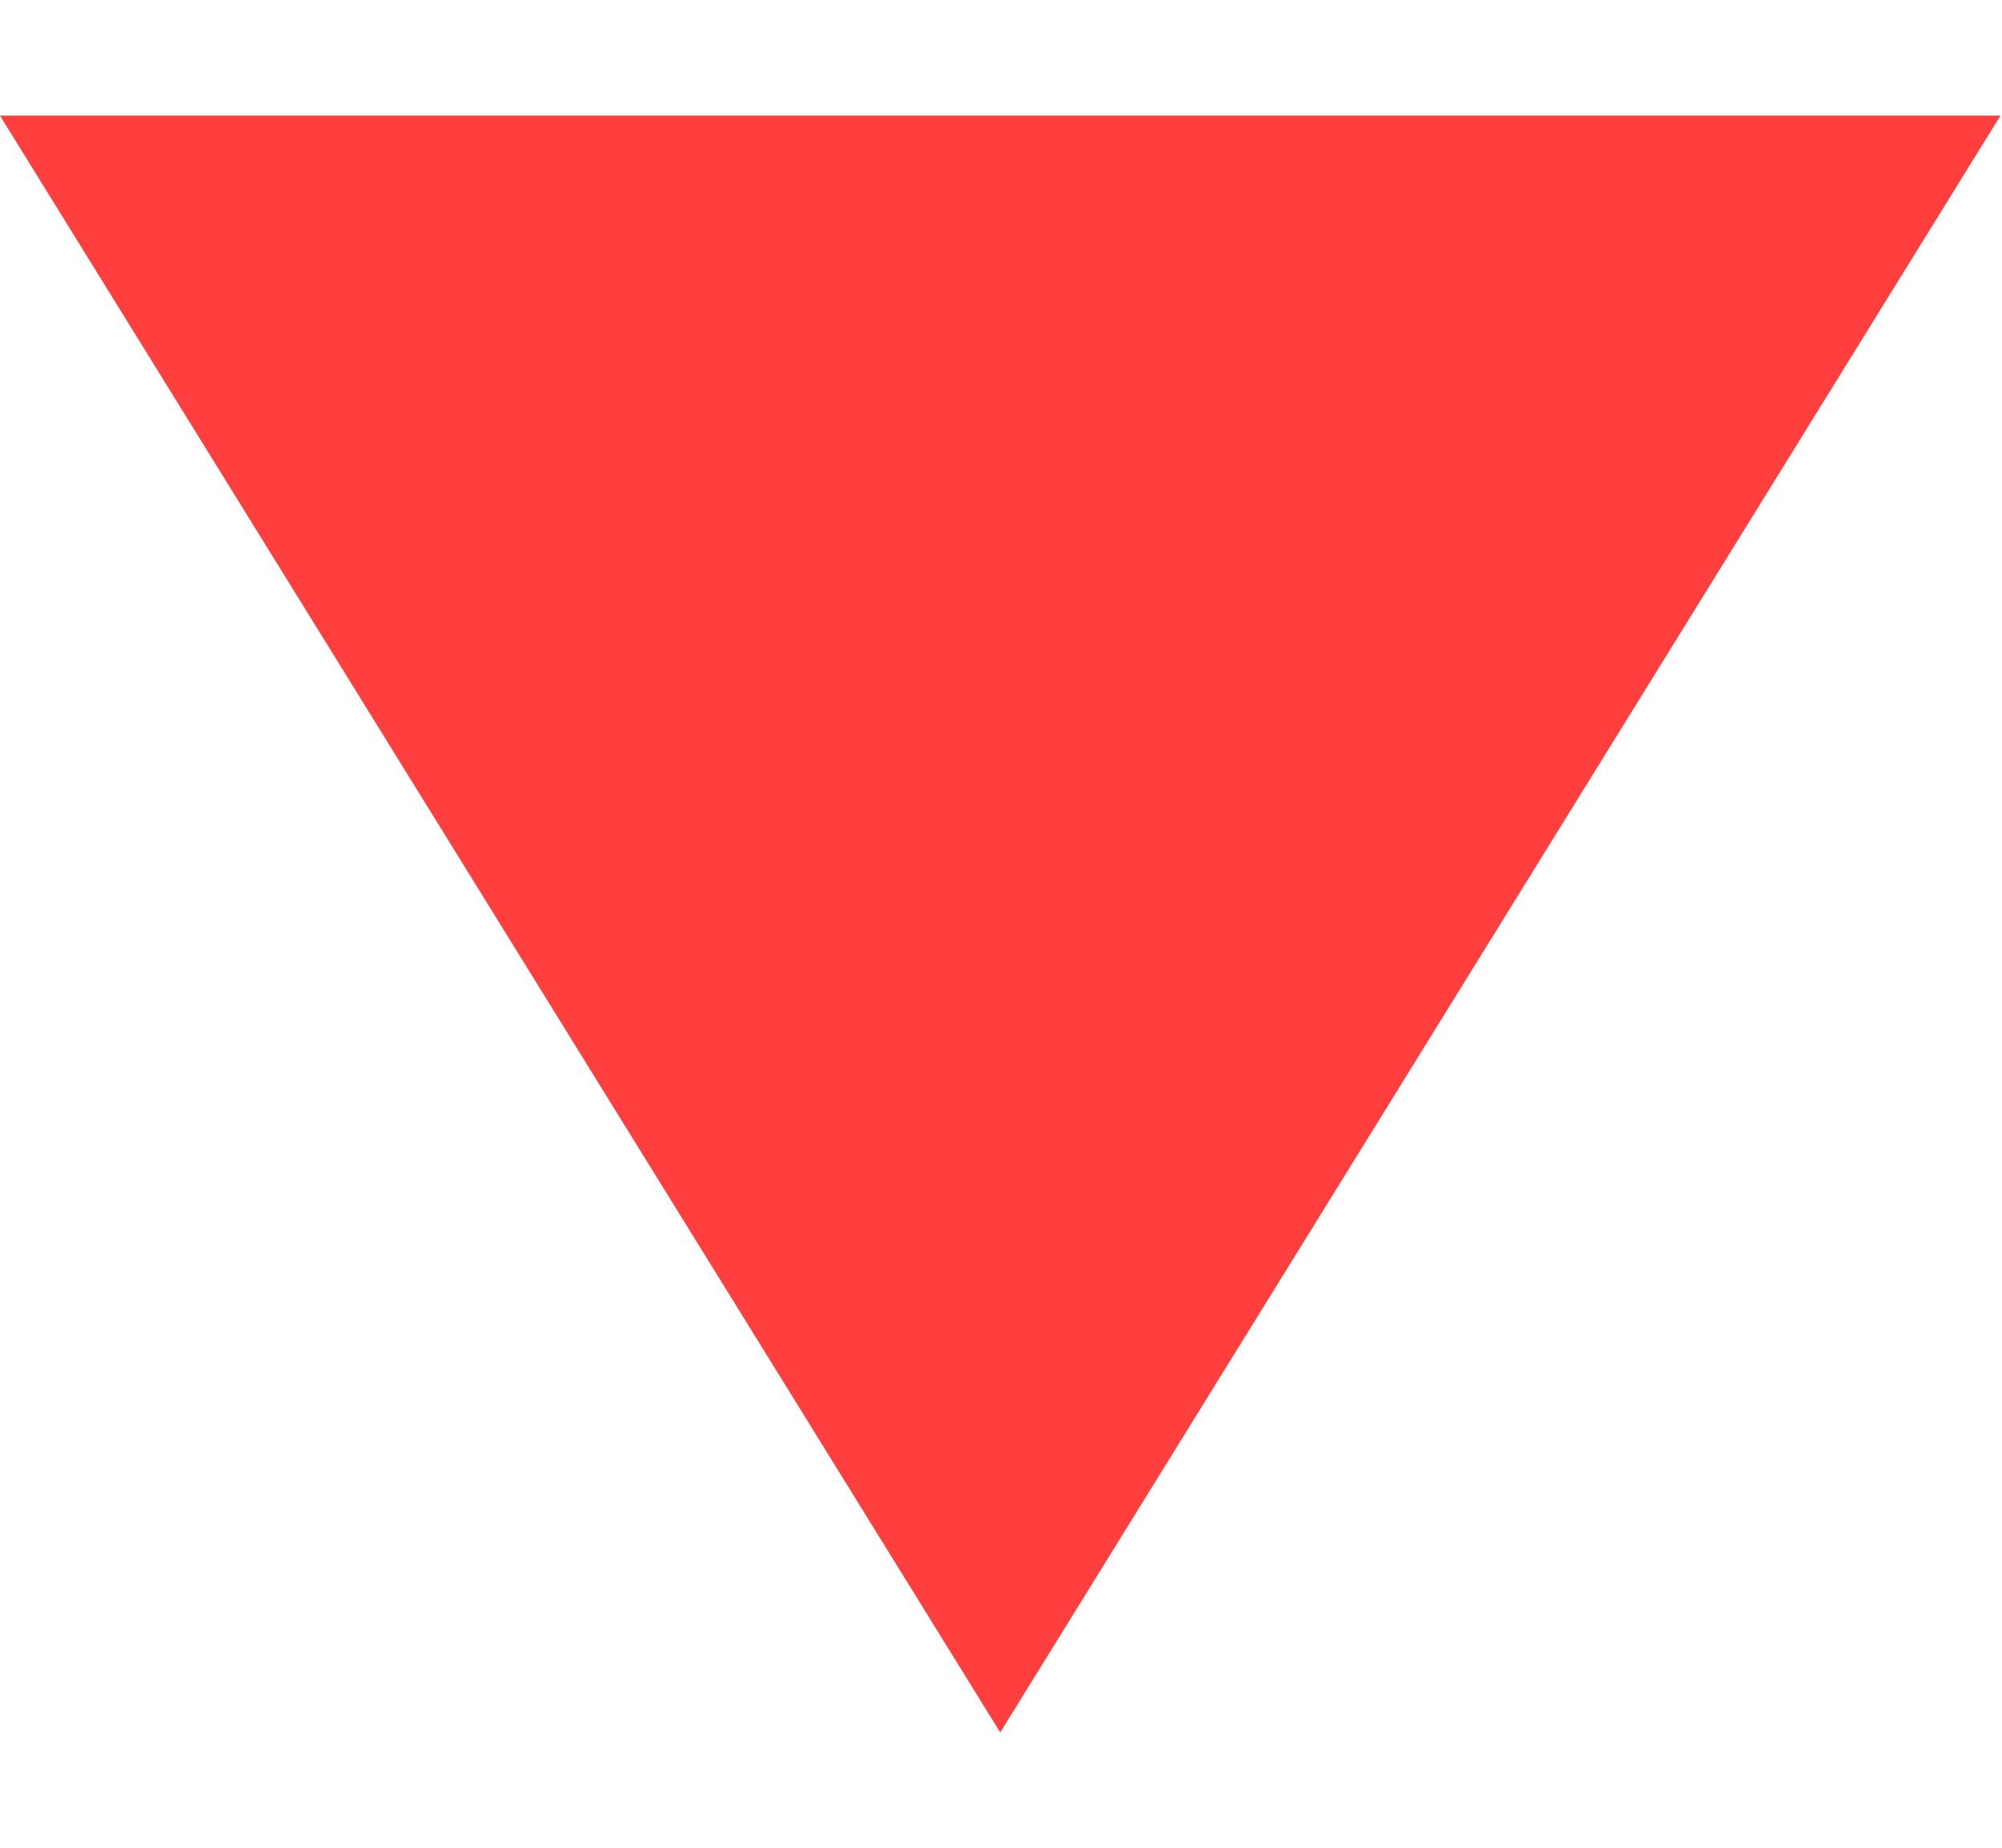
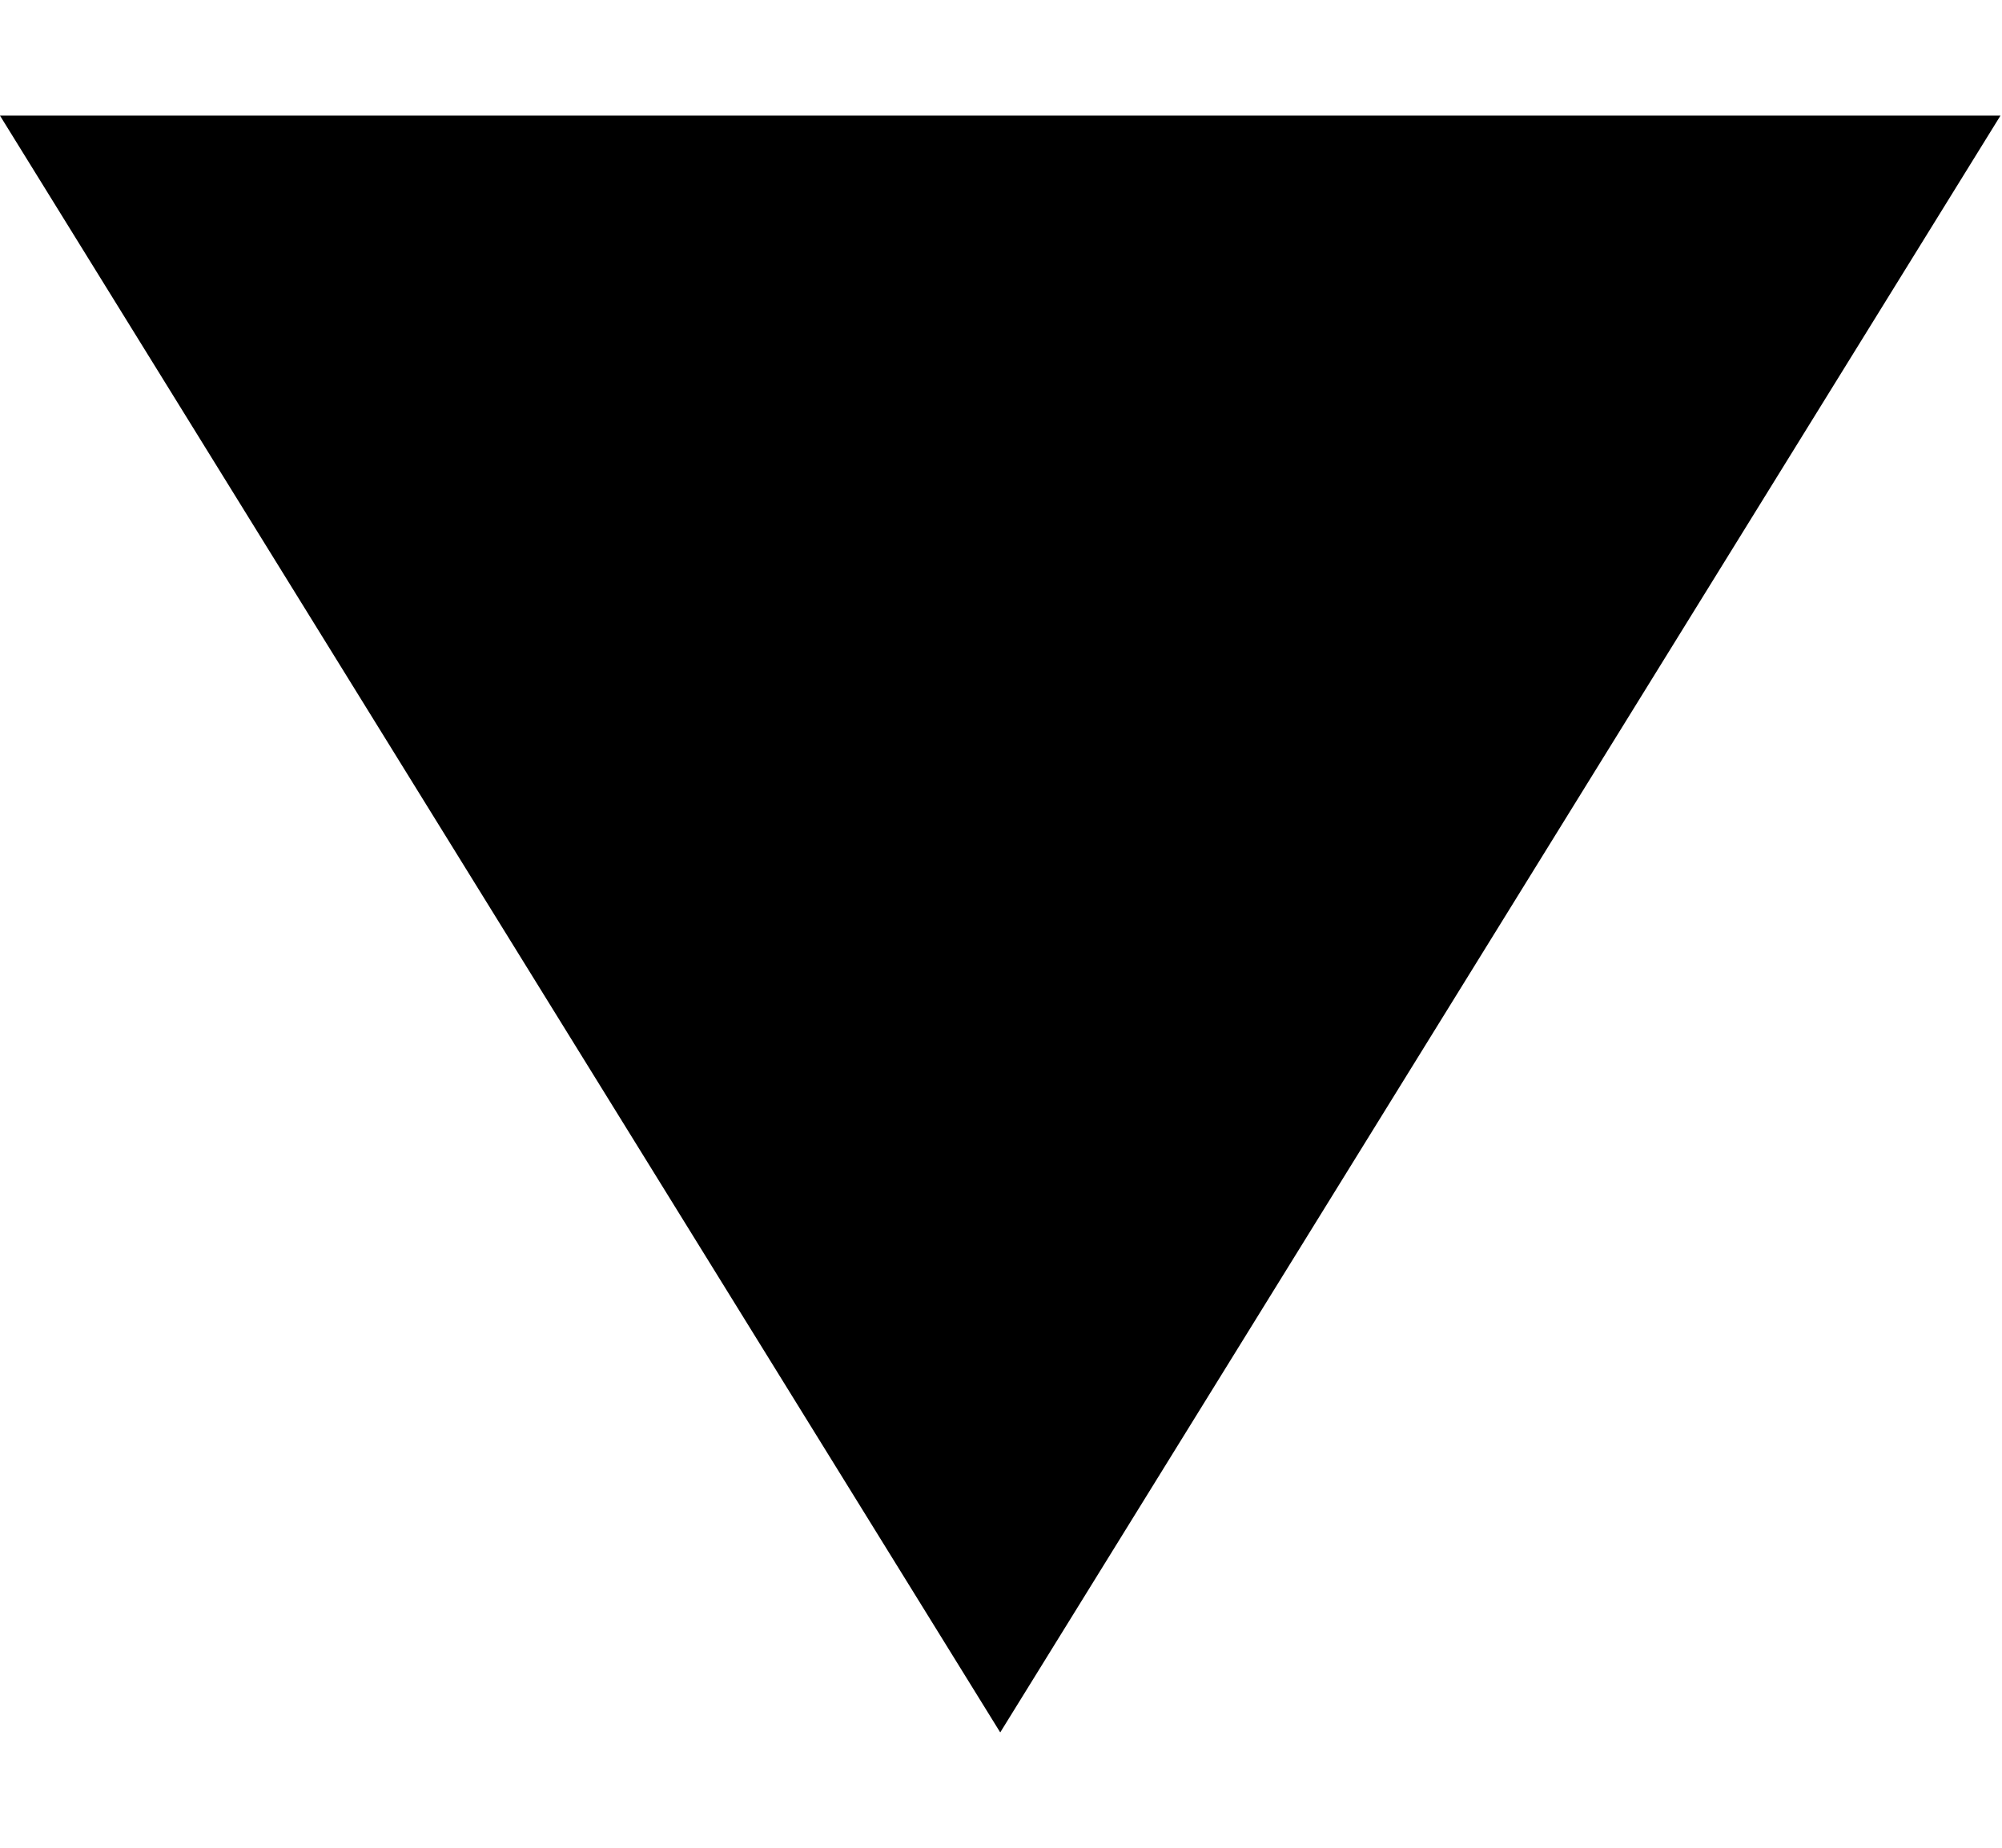
<svg xmlns="http://www.w3.org/2000/svg" width="100%" height="100%" viewBox="0 0 13 12" fill="currentColor">
-   <path d="M6.495 11.251L-0 0.751L12.99 0.751L6.495 11.251Z" fill="#FF3E3E" />
+   <path d="M6.495 11.251L-0 0.751L12.99 0.751L6.495 11.251Z" fill="currentColor" />
</svg>
